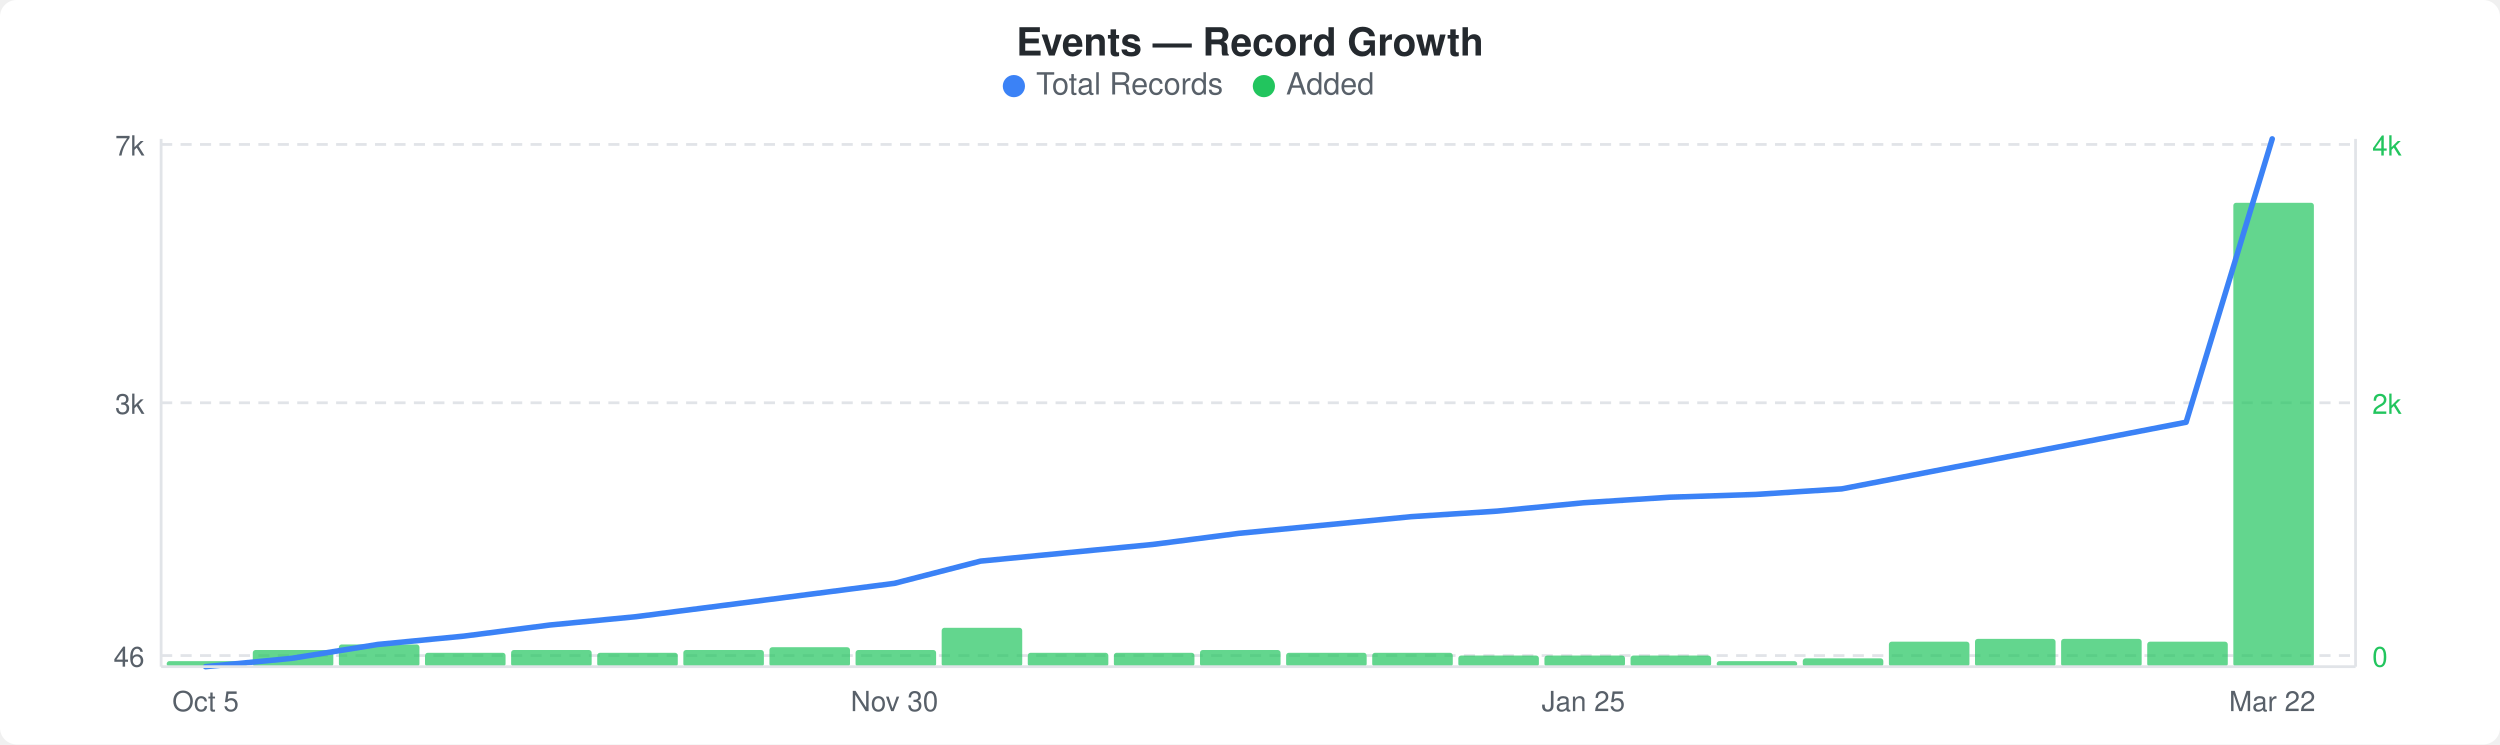
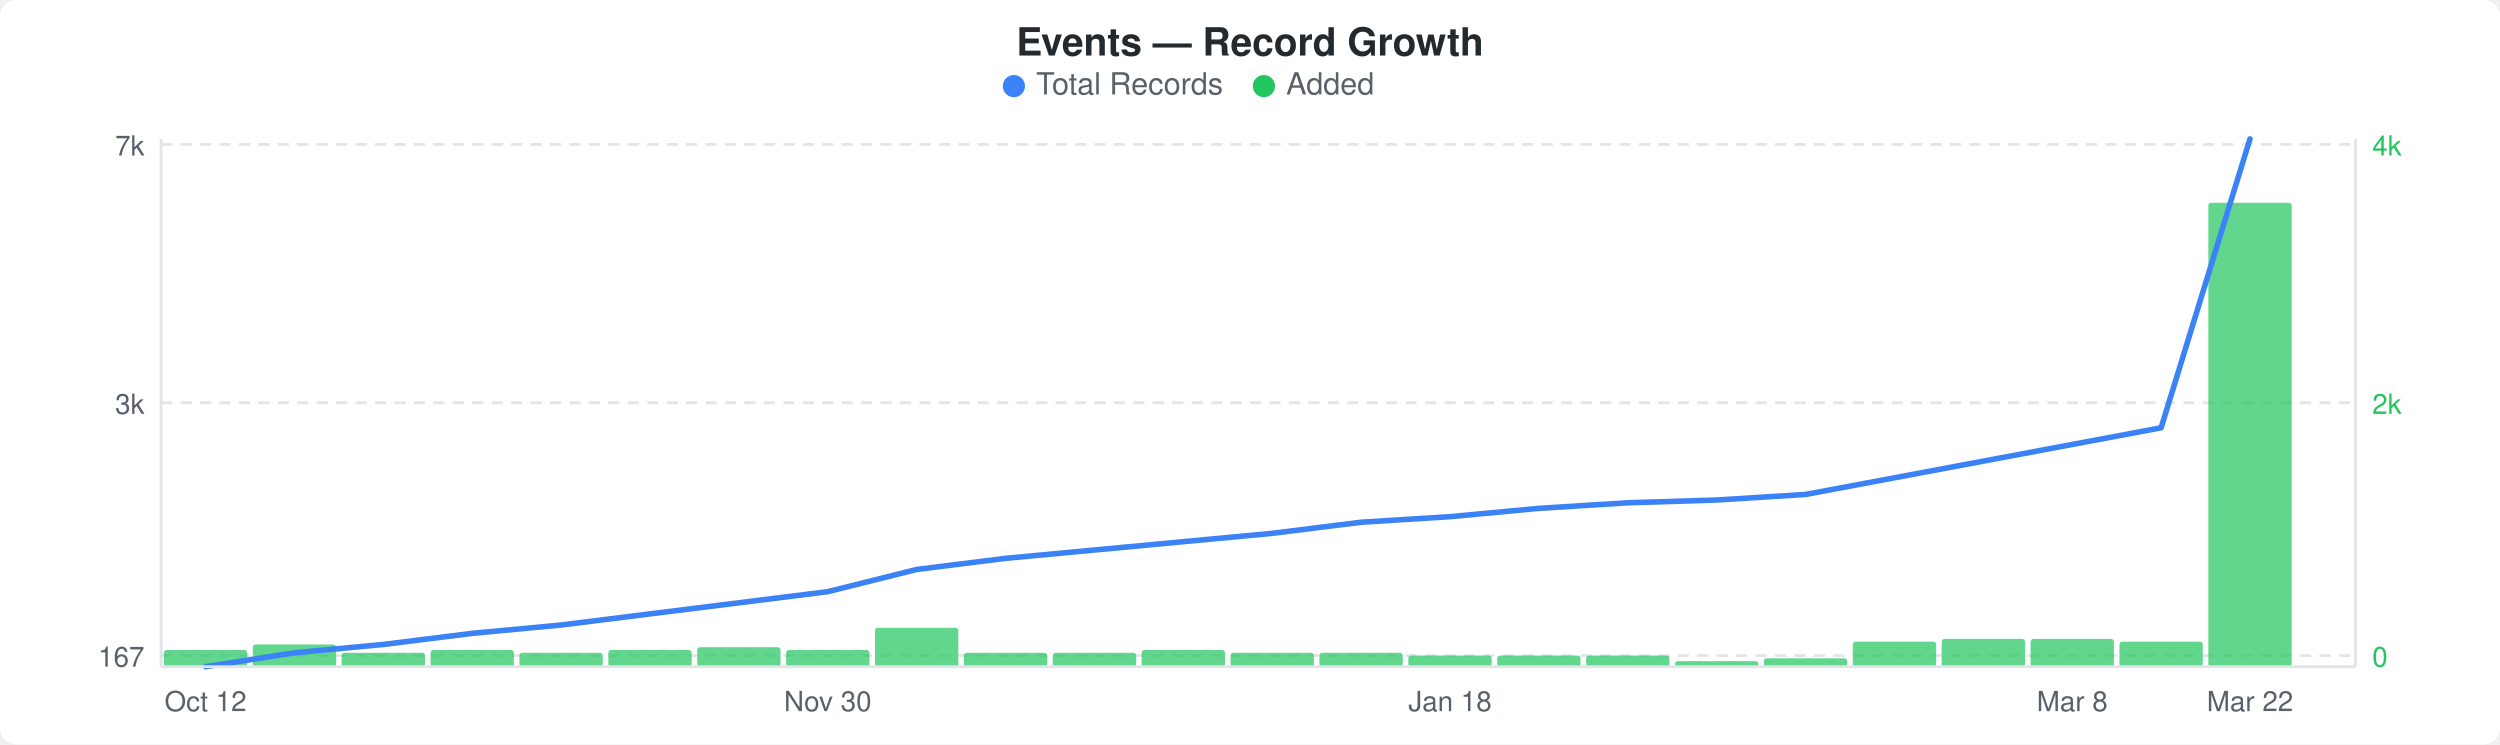
<svg xmlns="http://www.w3.org/2000/svg" width="900" height="268" viewBox="0 0 900 268">
  <rect width="900" height="268" fill="#ffffff" rx="6" ry="6" />
  <text x="450" y="20" text-anchor="middle" font-family="-apple-system, BlinkMacSystemFont, &quot;Segoe UI&quot;, Helvetica, Arial, sans-serif" font-size="14" font-weight="600" fill="#24292e">Events — Record Growth</text>
  <circle cx="365" cy="31" r="4" fill="#3b82f6" />
  <text x="373" y="34" font-family="-apple-system, BlinkMacSystemFont, &quot;Segoe UI&quot;, Helvetica, Arial, sans-serif" font-size="11" fill="#586069">Total Records</text>
  <circle cx="455" cy="31" r="4" fill="#22c55e" />
  <text x="463" y="34" font-family="-apple-system, BlinkMacSystemFont, &quot;Segoe UI&quot;, Helvetica, Arial, sans-serif" font-size="11" fill="#586069">Added</text>
  <line x1="58" y1="52" x2="848" y2="52" stroke="#e1e4e8" stroke-width="1" stroke-dasharray="4,3" />
  <line x1="58" y1="145" x2="848" y2="145" stroke="#e1e4e8" stroke-width="1" stroke-dasharray="4,3" />
  <line x1="58" y1="236" x2="848" y2="236" stroke="#e1e4e8" stroke-width="1" stroke-dasharray="4,3" />
-   <rect x="60" y="238" width="29" height="2" rx="1" fill="#22c55eb3" />
-   <rect x="91" y="234" width="29" height="6" rx="1" fill="#22c55eb3" />
-   <rect x="122" y="232" width="29" height="8" rx="1" fill="#22c55eb3" />
-   <rect x="153" y="235" width="29" height="5" rx="1" fill="#22c55eb3" />
-   <rect x="184" y="234" width="29" height="6" rx="1" fill="#22c55eb3" />
-   <rect x="215" y="235" width="29" height="5" rx="1" fill="#22c55eb3" />
-   <rect x="246" y="234" width="29" height="6" rx="1" fill="#22c55eb3" />
-   <rect x="277" y="233" width="29" height="7" rx="1" fill="#22c55eb3" />
-   <rect x="308" y="234" width="29" height="6" rx="1" fill="#22c55eb3" />
-   <rect x="339" y="226" width="29" height="14" rx="1" fill="#22c55eb3" />
-   <rect x="370" y="235" width="29" height="5" rx="1" fill="#22c55eb3" />
-   <rect x="401" y="235" width="29" height="5" rx="1" fill="#22c55eb3" />
-   <rect x="432" y="234" width="29" height="6" rx="1" fill="#22c55eb3" />
-   <rect x="463" y="235" width="29" height="5" rx="1" fill="#22c55eb3" />
-   <rect x="494" y="235" width="29" height="5" rx="1" fill="#22c55eb3" />
-   <rect x="525" y="236" width="29" height="4" rx="1" fill="#22c55eb3" />
-   <rect x="556" y="236" width="29" height="4" rx="1" fill="#22c55eb3" />
-   <rect x="587" y="236" width="29" height="4" rx="1" fill="#22c55eb3" />
-   <rect x="618" y="238" width="29" height="2" rx="1" fill="#22c55eb3" />
-   <rect x="649" y="237" width="29" height="3" rx="1" fill="#22c55eb3" />
-   <rect x="680" y="231" width="29" height="9" rx="1" fill="#22c55eb3" />
-   <rect x="711" y="230" width="29" height="10" rx="1" fill="#22c55eb3" />
-   <rect x="742" y="230" width="29" height="10" rx="1" fill="#22c55eb3" />
-   <rect x="773" y="231" width="29" height="9" rx="1" fill="#22c55eb3" />
-   <rect x="804" y="73" width="29" height="167" rx="1" fill="#22c55eb3" />
-   <polyline points="74,240 105,237 136,232 167,229 198,225 229,222 260,218 291,214 322,210 353,202 384,199 415,196 446,192 477,189 508,186 539,184 570,181 601,179 632,178 663,176 694,170 725,164 756,158 787,152 818,50" fill="none" stroke="#3b82f6" stroke-width="2" stroke-linejoin="round" stroke-linecap="round" />
+   <rect x="59" y="234" width="30" height="6" rx="1" fill="#22c55eb3" />
+   <rect x="91" y="232" width="30" height="8" rx="1" fill="#22c55eb3" />
+   <rect x="123" y="235" width="30" height="5" rx="1" fill="#22c55eb3" />
+   <rect x="155" y="234" width="30" height="6" rx="1" fill="#22c55eb3" />
+   <rect x="187" y="235" width="30" height="5" rx="1" fill="#22c55eb3" />
+   <rect x="219" y="234" width="30" height="6" rx="1" fill="#22c55eb3" />
+   <rect x="251" y="233" width="30" height="7" rx="1" fill="#22c55eb3" />
+   <rect x="283" y="234" width="30" height="6" rx="1" fill="#22c55eb3" />
+   <rect x="315" y="226" width="30" height="14" rx="1" fill="#22c55eb3" />
+   <rect x="347" y="235" width="30" height="5" rx="1" fill="#22c55eb3" />
+   <rect x="379" y="235" width="30" height="5" rx="1" fill="#22c55eb3" />
+   <rect x="411" y="234" width="30" height="6" rx="1" fill="#22c55eb3" />
+   <rect x="443" y="235" width="30" height="5" rx="1" fill="#22c55eb3" />
+   <rect x="475" y="235" width="30" height="5" rx="1" fill="#22c55eb3" />
+   <rect x="507" y="236" width="30" height="4" rx="1" fill="#22c55eb3" />
+   <rect x="539" y="236" width="30" height="4" rx="1" fill="#22c55eb3" />
+   <rect x="571" y="236" width="30" height="4" rx="1" fill="#22c55eb3" />
+   <rect x="603" y="238" width="30" height="2" rx="1" fill="#22c55eb3" />
+   <rect x="635" y="237" width="30" height="3" rx="1" fill="#22c55eb3" />
+   <rect x="667" y="231" width="30" height="9" rx="1" fill="#22c55eb3" />
+   <rect x="699" y="230" width="30" height="10" rx="1" fill="#22c55eb3" />
+   <rect x="731" y="230" width="30" height="10" rx="1" fill="#22c55eb3" />
+   <rect x="763" y="231" width="30" height="9" rx="1" fill="#22c55eb3" />
+   <rect x="795" y="73" width="30" height="167" rx="1" fill="#22c55eb3" />
+   <polyline points="74,240 106,235 138,232 170,228 202,225 234,221 266,217 298,213 330,205 362,201 394,198 426,195 458,192 490,188 522,186 554,183 586,181 618,180 650,178 682,172 714,166 746,160 778,154 810,50" fill="none" stroke="#3b82f6" stroke-width="2" stroke-linejoin="round" stroke-linecap="round" />
  <text x="52" y="56" text-anchor="end" font-family="-apple-system, BlinkMacSystemFont, &quot;Segoe UI&quot;, Helvetica, Arial, sans-serif" font-size="10" fill="#586069">7k</text>
  <text x="52" y="149" text-anchor="end" font-family="-apple-system, BlinkMacSystemFont, &quot;Segoe UI&quot;, Helvetica, Arial, sans-serif" font-size="10" fill="#586069">3k</text>
-   <text x="52" y="240" text-anchor="end" font-family="-apple-system, BlinkMacSystemFont, &quot;Segoe UI&quot;, Helvetica, Arial, sans-serif" font-size="10" fill="#586069">46</text>
+   <text x="52" y="240" text-anchor="end" font-family="-apple-system, BlinkMacSystemFont, &quot;Segoe UI&quot;, Helvetica, Arial, sans-serif" font-size="10" fill="#586069">167</text>
  <text x="854" y="56" text-anchor="start" font-family="-apple-system, BlinkMacSystemFont, &quot;Segoe UI&quot;, Helvetica, Arial, sans-serif" font-size="10" fill="#22c55e">4k</text>
  <text x="854" y="149" text-anchor="start" font-family="-apple-system, BlinkMacSystemFont, &quot;Segoe UI&quot;, Helvetica, Arial, sans-serif" font-size="10" fill="#22c55e">2k</text>
  <text x="854" y="240" text-anchor="start" font-family="-apple-system, BlinkMacSystemFont, &quot;Segoe UI&quot;, Helvetica, Arial, sans-serif" font-size="10" fill="#22c55e">0</text>
  <line x1="58" y1="50" x2="58" y2="240" stroke="#e1e4e8" stroke-width="1" />
  <line x1="58" y1="240" x2="848" y2="240" stroke="#e1e4e8" stroke-width="1" />
  <line x1="848" y1="50" x2="848" y2="240" stroke="#e1e4e8" stroke-width="1" />
-   <text x="74" y="256" text-anchor="middle" font-family="-apple-system, BlinkMacSystemFont, &quot;Segoe UI&quot;, Helvetica, Arial, sans-serif" font-size="10" fill="#586069">Oct 5</text>
-   <text x="322" y="256" text-anchor="middle" font-family="-apple-system, BlinkMacSystemFont, &quot;Segoe UI&quot;, Helvetica, Arial, sans-serif" font-size="10" fill="#586069">Nov 30</text>
-   <text x="570" y="256" text-anchor="middle" font-family="-apple-system, BlinkMacSystemFont, &quot;Segoe UI&quot;, Helvetica, Arial, sans-serif" font-size="10" fill="#586069">Jan 25</text>
-   <text x="818" y="256" text-anchor="middle" font-family="-apple-system, BlinkMacSystemFont, &quot;Segoe UI&quot;, Helvetica, Arial, sans-serif" font-size="10" fill="#586069">Mar 22</text>
+   <text x="74" y="256" text-anchor="middle" font-family="-apple-system, BlinkMacSystemFont, &quot;Segoe UI&quot;, Helvetica, Arial, sans-serif" font-size="10" fill="#586069">Oct 12</text>
+   <text x="298" y="256" text-anchor="middle" font-family="-apple-system, BlinkMacSystemFont, &quot;Segoe UI&quot;, Helvetica, Arial, sans-serif" font-size="10" fill="#586069">Nov 30</text>
+   <text x="522" y="256" text-anchor="middle" font-family="-apple-system, BlinkMacSystemFont, &quot;Segoe UI&quot;, Helvetica, Arial, sans-serif" font-size="10" fill="#586069">Jan 18</text>
+   <text x="746" y="256" text-anchor="middle" font-family="-apple-system, BlinkMacSystemFont, &quot;Segoe UI&quot;, Helvetica, Arial, sans-serif" font-size="10" fill="#586069">Mar 8</text>
+   <text x="810" y="256" text-anchor="middle" font-family="-apple-system, BlinkMacSystemFont, &quot;Segoe UI&quot;, Helvetica, Arial, sans-serif" font-size="10" fill="#586069">Mar 22</text>
</svg>
